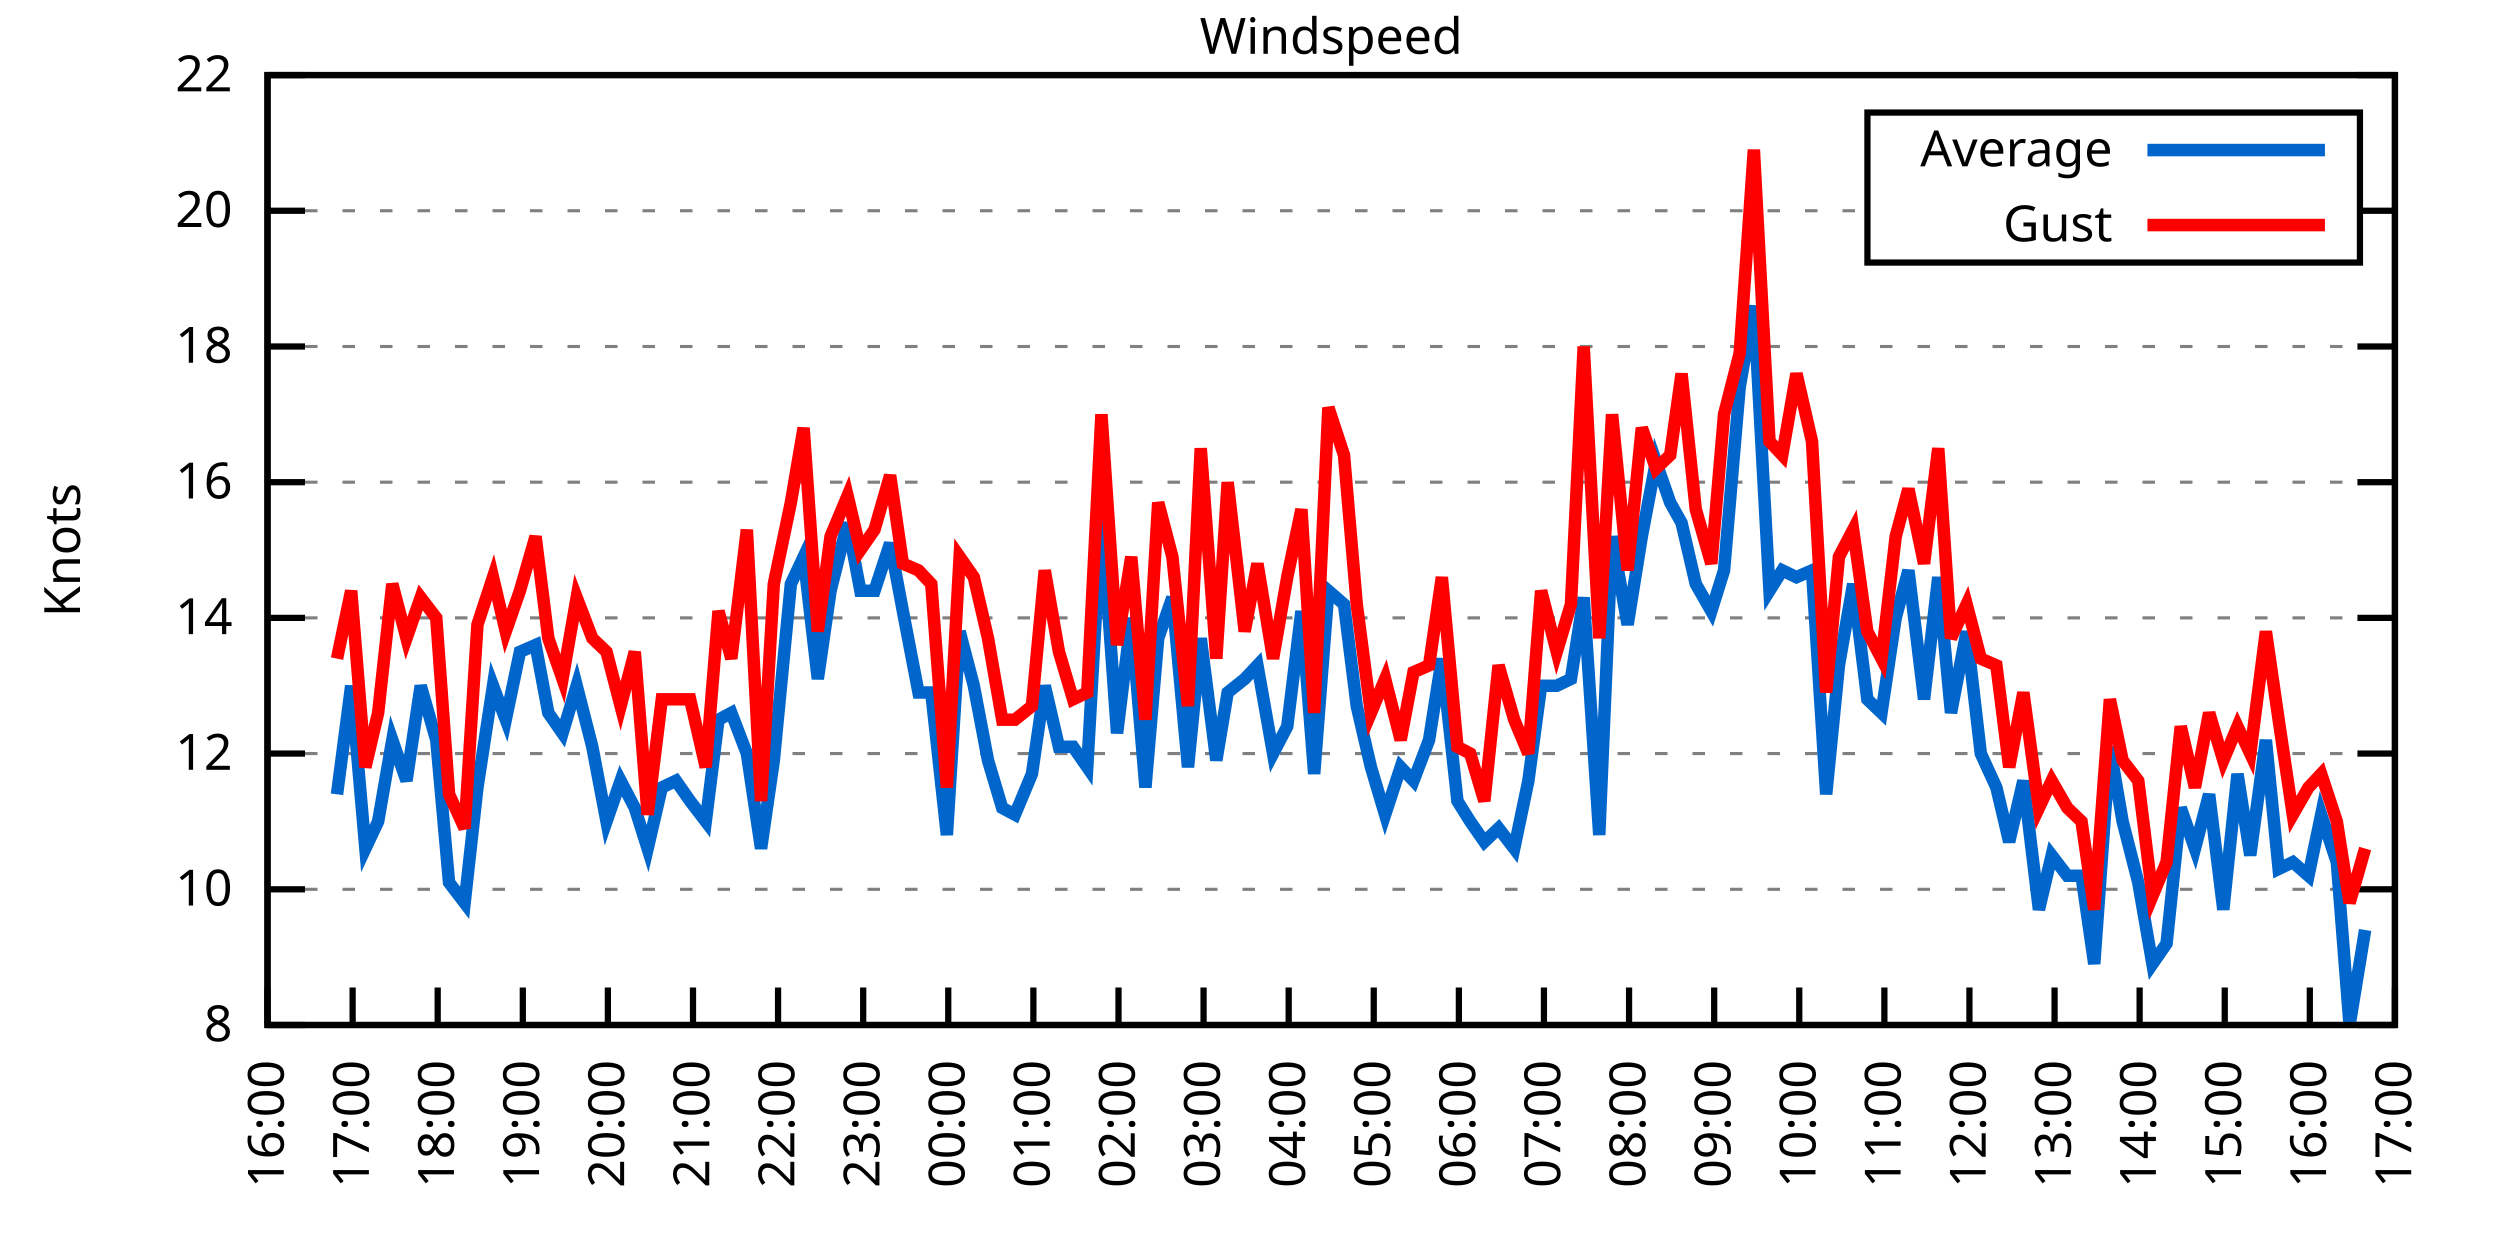
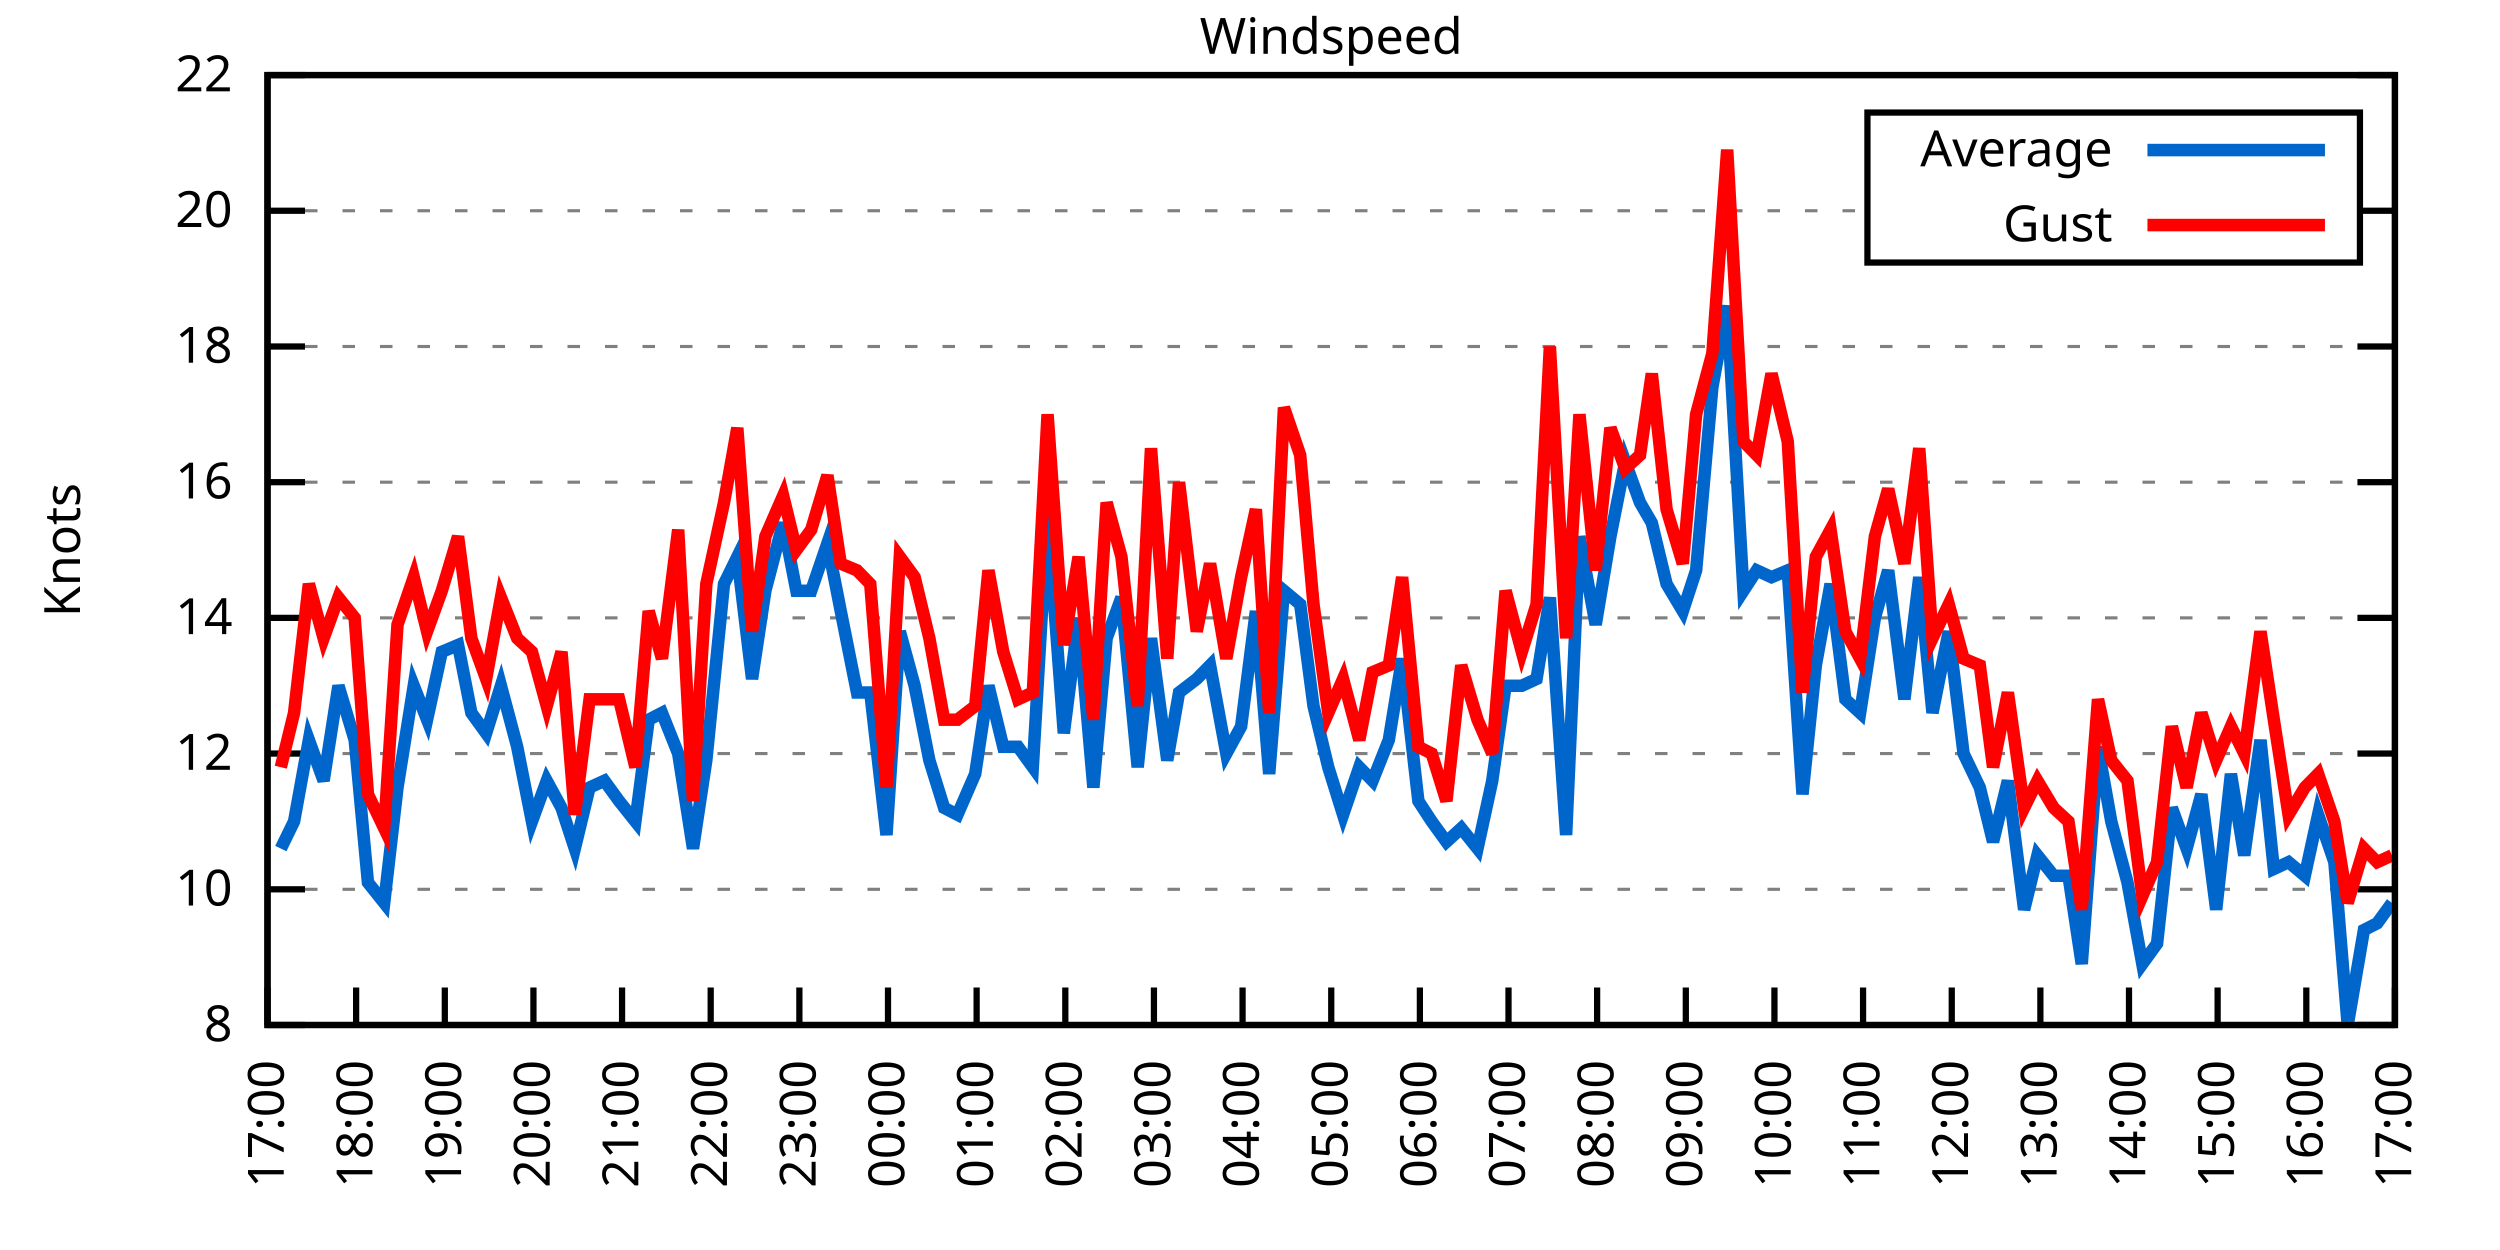
<svg xmlns="http://www.w3.org/2000/svg" xmlns:xlink="http://www.w3.org/1999/xlink" width="400" height="200" viewBox="0 0 400 200">
  <g id="gnuplot_canvas">
    <rect x="0" y="0" width="400" height="200" fill="none" />
    <defs>
      <circle id="gpDot" r="0.5" stroke-width="0.5" stroke="currentColor" />
      <path id="gpPt0" stroke-width="0.333" stroke="currentColor" d="M-1,0 h2 M0,-1 v2" />
      <path id="gpPt1" stroke-width="0.333" stroke="currentColor" d="M-1,-1 L1,1 M1,-1 L-1,1" />
      <path id="gpPt2" stroke-width="0.333" stroke="currentColor" d="M-1,0 L1,0 M0,-1 L0,1 M-1,-1 L1,1 M-1,1 L1,-1" />
      <rect id="gpPt3" stroke-width="0.333" stroke="currentColor" x="-1" y="-1" width="2" height="2" />
      <rect id="gpPt4" stroke-width="0.333" stroke="currentColor" fill="currentColor" x="-1" y="-1" width="2" height="2" />
      <circle id="gpPt5" stroke-width="0.333" stroke="currentColor" cx="0" cy="0" r="1" />
      <use xlink:href="#gpPt5" id="gpPt6" fill="currentColor" stroke="none" />
      <path id="gpPt7" stroke-width="0.333" stroke="currentColor" d="M0,-1.33 L-1.33,0.67 L1.33,0.67 z" />
      <use xlink:href="#gpPt7" id="gpPt8" fill="currentColor" stroke="none" />
      <use xlink:href="#gpPt7" id="gpPt9" stroke="currentColor" transform="rotate(180)" />
      <use xlink:href="#gpPt9" id="gpPt10" fill="currentColor" stroke="none" />
      <use xlink:href="#gpPt3" id="gpPt11" stroke="currentColor" transform="rotate(45)" />
      <use xlink:href="#gpPt11" id="gpPt12" fill="currentColor" stroke="none" />
      <path id="gpPt13" stroke-width="0.333" stroke="currentColor" d="M0,1.330 L1.265,0.411 L0.782,-1.067 L-0.782,-1.076 L-1.265,0.411 z" />
      <use xlink:href="#gpPt13" id="gpPt14" fill="currentColor" stroke="none" />
      <filter id="textbox" filterUnits="objectBoundingBox" x="0" y="0" height="1" width="1">
        <feFlood flood-color="white" flood-opacity="1" result="bgnd" />
        <feComposite in="SourceGraphic" in2="bgnd" operator="atop" />
      </filter>
      <filter id="greybox" filterUnits="objectBoundingBox" x="0" y="0" height="1" width="1">
        <feFlood flood-color="lightgrey" flood-opacity="1" result="grey" />
        <feComposite in="SourceGraphic" in2="grey" operator="atop" />
      </filter>
    </defs>
    <g fill="none" color="white" stroke="currentColor" stroke-width="1.00" stroke-linecap="butt" stroke-linejoin="miter">
</g>
    <g fill="none" color="black" stroke="currentColor" stroke-width="1.00" stroke-linecap="butt" stroke-linejoin="miter">
      <g stroke="none" shape-rendering="crispEdges">
        <polygon fill="rgb(255, 255, 255)" points="42.80,164.00 383.18,164.00 383.18,12.02 42.80,12.02 " />
      </g>
    </g>
    <g fill="none" color="black" stroke="currentColor" stroke-width="1.00" stroke-linecap="butt" stroke-linejoin="miter">
</g>
    <g fill="none" color="black" stroke="black" stroke-width="0.50" stroke-linecap="butt" stroke-linejoin="miter">
</g>
    <g fill="none" color="gray" stroke="currentColor" stroke-width="0.50" stroke-linecap="butt" stroke-linejoin="miter">
      <path stroke="gray" stroke-dasharray="2,4" class="gridline" d="M42.80,164.00 L383.19,164.00  " />
    </g>
    <g fill="none" color="gray" stroke="gray" stroke-width="1.00" stroke-linecap="butt" stroke-linejoin="miter">
</g>
    <g fill="none" color="black" stroke="currentColor" stroke-width="1.00" stroke-linecap="butt" stroke-linejoin="miter">
      <path stroke="black" d="M42.80,164.00 L48.80,164.00 M383.19,164.00 L377.19,164.00  " />
      <g transform="translate(37.20,166.60)" stroke="none" fill="black" font-family="Sans" font-size="8.00" text-anchor="end">
        <text>
          <tspan font-family="Sans"> 8</tspan>
        </text>
      </g>
    </g>
    <g fill="none" color="black" stroke="currentColor" stroke-width="1.00" stroke-linecap="butt" stroke-linejoin="miter">
</g>
    <g fill="none" color="black" stroke="black" stroke-width="0.50" stroke-linecap="butt" stroke-linejoin="miter">
</g>
    <g fill="none" color="gray" stroke="currentColor" stroke-width="0.50" stroke-linecap="butt" stroke-linejoin="miter">
      <path stroke="gray" stroke-dasharray="2,4" class="gridline" d="M42.80,142.29 L383.19,142.29  " />
    </g>
    <g fill="none" color="gray" stroke="gray" stroke-width="1.00" stroke-linecap="butt" stroke-linejoin="miter">
</g>
    <g fill="none" color="black" stroke="currentColor" stroke-width="1.00" stroke-linecap="butt" stroke-linejoin="miter">
      <path stroke="black" d="M42.80,142.29 L48.80,142.29 M383.19,142.29 L377.19,142.29  " />
      <g transform="translate(37.20,144.89)" stroke="none" fill="black" font-family="Sans" font-size="8.00" text-anchor="end">
        <text>
          <tspan font-family="Sans"> 10</tspan>
        </text>
      </g>
    </g>
    <g fill="none" color="black" stroke="currentColor" stroke-width="1.00" stroke-linecap="butt" stroke-linejoin="miter">
</g>
    <g fill="none" color="black" stroke="black" stroke-width="0.50" stroke-linecap="butt" stroke-linejoin="miter">
</g>
    <g fill="none" color="gray" stroke="currentColor" stroke-width="0.50" stroke-linecap="butt" stroke-linejoin="miter">
      <path stroke="gray" stroke-dasharray="2,4" class="gridline" d="M42.80,120.57 L383.19,120.57  " />
    </g>
    <g fill="none" color="gray" stroke="gray" stroke-width="1.00" stroke-linecap="butt" stroke-linejoin="miter">
</g>
    <g fill="none" color="black" stroke="currentColor" stroke-width="1.00" stroke-linecap="butt" stroke-linejoin="miter">
      <path stroke="black" d="M42.80,120.57 L48.80,120.57 M383.19,120.57 L377.19,120.57  " />
      <g transform="translate(37.20,123.17)" stroke="none" fill="black" font-family="Sans" font-size="8.00" text-anchor="end">
        <text>
          <tspan font-family="Sans"> 12</tspan>
        </text>
      </g>
    </g>
    <g fill="none" color="black" stroke="currentColor" stroke-width="1.00" stroke-linecap="butt" stroke-linejoin="miter">
</g>
    <g fill="none" color="black" stroke="black" stroke-width="0.50" stroke-linecap="butt" stroke-linejoin="miter">
</g>
    <g fill="none" color="gray" stroke="currentColor" stroke-width="0.50" stroke-linecap="butt" stroke-linejoin="miter">
      <path stroke="gray" stroke-dasharray="2,4" class="gridline" d="M42.80,98.86 L383.19,98.86  " />
    </g>
    <g fill="none" color="gray" stroke="gray" stroke-width="1.00" stroke-linecap="butt" stroke-linejoin="miter">
</g>
    <g fill="none" color="black" stroke="currentColor" stroke-width="1.00" stroke-linecap="butt" stroke-linejoin="miter">
      <path stroke="black" d="M42.80,98.86 L48.80,98.86 M383.19,98.86 L377.19,98.86  " />
      <g transform="translate(37.20,101.46)" stroke="none" fill="black" font-family="Sans" font-size="8.00" text-anchor="end">
        <text>
          <tspan font-family="Sans"> 14</tspan>
        </text>
      </g>
    </g>
    <g fill="none" color="black" stroke="currentColor" stroke-width="1.00" stroke-linecap="butt" stroke-linejoin="miter">
</g>
    <g fill="none" color="black" stroke="black" stroke-width="0.50" stroke-linecap="butt" stroke-linejoin="miter">
</g>
    <g fill="none" color="gray" stroke="currentColor" stroke-width="0.50" stroke-linecap="butt" stroke-linejoin="miter">
      <path stroke="gray" stroke-dasharray="2,4" class="gridline" d="M42.80,77.15 L383.19,77.15  " />
    </g>
    <g fill="none" color="gray" stroke="gray" stroke-width="1.00" stroke-linecap="butt" stroke-linejoin="miter">
</g>
    <g fill="none" color="black" stroke="currentColor" stroke-width="1.00" stroke-linecap="butt" stroke-linejoin="miter">
      <path stroke="black" d="M42.80,77.15 L48.80,77.15 M383.19,77.15 L377.19,77.15  " />
      <g transform="translate(37.20,79.75)" stroke="none" fill="black" font-family="Sans" font-size="8.00" text-anchor="end">
        <text>
          <tspan font-family="Sans"> 16</tspan>
        </text>
      </g>
    </g>
    <g fill="none" color="black" stroke="currentColor" stroke-width="1.00" stroke-linecap="butt" stroke-linejoin="miter">
</g>
    <g fill="none" color="black" stroke="black" stroke-width="0.50" stroke-linecap="butt" stroke-linejoin="miter">
</g>
    <g fill="none" color="gray" stroke="currentColor" stroke-width="0.50" stroke-linecap="butt" stroke-linejoin="miter">
      <path stroke="gray" stroke-dasharray="2,4" class="gridline" d="M42.80,55.44 L383.19,55.44  " />
    </g>
    <g fill="none" color="gray" stroke="gray" stroke-width="1.00" stroke-linecap="butt" stroke-linejoin="miter">
</g>
    <g fill="none" color="black" stroke="currentColor" stroke-width="1.00" stroke-linecap="butt" stroke-linejoin="miter">
      <path stroke="black" d="M42.80,55.44 L48.80,55.44 M383.19,55.44 L377.19,55.44  " />
      <g transform="translate(37.20,58.04)" stroke="none" fill="black" font-family="Sans" font-size="8.00" text-anchor="end">
        <text>
          <tspan font-family="Sans"> 18</tspan>
        </text>
      </g>
    </g>
    <g fill="none" color="black" stroke="currentColor" stroke-width="1.00" stroke-linecap="butt" stroke-linejoin="miter">
</g>
    <g fill="none" color="black" stroke="black" stroke-width="0.50" stroke-linecap="butt" stroke-linejoin="miter">
</g>
    <g fill="none" color="gray" stroke="currentColor" stroke-width="0.50" stroke-linecap="butt" stroke-linejoin="miter">
      <path stroke="gray" stroke-dasharray="2,4" class="gridline" d="M42.80,33.72 L298.79,33.72 M377.59,33.72 L383.19,33.72  " />
    </g>
    <g fill="none" color="gray" stroke="gray" stroke-width="1.00" stroke-linecap="butt" stroke-linejoin="miter">
</g>
    <g fill="none" color="black" stroke="currentColor" stroke-width="1.00" stroke-linecap="butt" stroke-linejoin="miter">
      <path stroke="black" d="M42.80,33.72 L48.80,33.72 M383.19,33.72 L377.19,33.72  " />
      <g transform="translate(37.20,36.32)" stroke="none" fill="black" font-family="Sans" font-size="8.00" text-anchor="end">
        <text>
          <tspan font-family="Sans"> 20</tspan>
        </text>
      </g>
    </g>
    <g fill="none" color="black" stroke="currentColor" stroke-width="1.00" stroke-linecap="butt" stroke-linejoin="miter">
</g>
    <g fill="none" color="black" stroke="black" stroke-width="0.50" stroke-linecap="butt" stroke-linejoin="miter">
</g>
    <g fill="none" color="gray" stroke="currentColor" stroke-width="0.50" stroke-linecap="butt" stroke-linejoin="miter">
      <path stroke="gray" stroke-dasharray="2,4" class="gridline" d="M42.80,12.01 L383.19,12.01  " />
    </g>
    <g fill="none" color="gray" stroke="gray" stroke-width="1.00" stroke-linecap="butt" stroke-linejoin="miter">
</g>
    <g fill="none" color="black" stroke="currentColor" stroke-width="1.00" stroke-linecap="butt" stroke-linejoin="miter">
      <path stroke="black" d="M42.80,12.01 L48.80,12.01 M383.19,12.01 L377.19,12.01  " />
      <g transform="translate(37.20,14.61)" stroke="none" fill="black" font-family="Sans" font-size="8.00" text-anchor="end">
        <text>
          <tspan font-family="Sans"> 22</tspan>
        </text>
      </g>
    </g>
    <g fill="none" color="black" stroke="currentColor" stroke-width="1.00" stroke-linecap="butt" stroke-linejoin="miter">
      <path stroke="black" d="M42.80,164.00 L42.80,158.00  " />
      <g transform="translate(45.40,169.60) rotate(270.00)" stroke="none" fill="black" font-family="Sans" font-size="8.00" text-anchor="end">
        <text>
-           <tspan font-family="Sans">16:00</tspan>
-         </text>
-       </g>
-     </g>
-     <g fill="none" color="black" stroke="currentColor" stroke-width="1.00" stroke-linecap="butt" stroke-linejoin="miter">
-       <path stroke="black" d="M56.42,164.00 L56.42,158.00  " />
-       <g transform="translate(59.02,169.60) rotate(270.00)" stroke="none" fill="black" font-family="Sans" font-size="8.00" text-anchor="end">
-         <text>
          <tspan font-family="Sans">17:00</tspan>
        </text>
      </g>
    </g>
    <g fill="none" color="black" stroke="currentColor" stroke-width="1.00" stroke-linecap="butt" stroke-linejoin="miter">
-       <path stroke="black" d="M70.03,164.00 L70.03,158.00  " />
-       <g transform="translate(72.63,169.60) rotate(270.00)" stroke="none" fill="black" font-family="Sans" font-size="8.00" text-anchor="end">
+       <path stroke="black" d="M56.98,164.00 L56.98,158.00  " />
+       <g transform="translate(59.58,169.60) rotate(270.00)" stroke="none" fill="black" font-family="Sans" font-size="8.00" text-anchor="end">
        <text>
          <tspan font-family="Sans">18:00</tspan>
        </text>
      </g>
    </g>
    <g fill="none" color="black" stroke="currentColor" stroke-width="1.00" stroke-linecap="butt" stroke-linejoin="miter">
-       <path stroke="black" d="M83.65,164.00 L83.65,158.00  " />
-       <g transform="translate(86.25,169.60) rotate(270.00)" stroke="none" fill="black" font-family="Sans" font-size="8.00" text-anchor="end">
+       <path stroke="black" d="M71.17,164.00 L71.17,158.00  " />
+       <g transform="translate(73.77,169.60) rotate(270.00)" stroke="none" fill="black" font-family="Sans" font-size="8.00" text-anchor="end">
        <text>
          <tspan font-family="Sans">19:00</tspan>
        </text>
      </g>
    </g>
    <g fill="none" color="black" stroke="currentColor" stroke-width="1.00" stroke-linecap="butt" stroke-linejoin="miter">
-       <path stroke="black" d="M97.26,164.00 L97.26,158.00  " />
-       <g transform="translate(99.86,169.60) rotate(270.00)" stroke="none" fill="black" font-family="Sans" font-size="8.00" text-anchor="end">
+       <path stroke="black" d="M85.35,164.00 L85.35,158.00  " />
+       <g transform="translate(87.95,169.60) rotate(270.00)" stroke="none" fill="black" font-family="Sans" font-size="8.00" text-anchor="end">
        <text>
          <tspan font-family="Sans">20:00</tspan>
        </text>
      </g>
    </g>
    <g fill="none" color="black" stroke="currentColor" stroke-width="1.00" stroke-linecap="butt" stroke-linejoin="miter">
-       <path stroke="black" d="M110.88,164.00 L110.88,158.00  " />
-       <g transform="translate(113.48,169.60) rotate(270.00)" stroke="none" fill="black" font-family="Sans" font-size="8.00" text-anchor="end">
+       <path stroke="black" d="M99.53,164.00 L99.53,158.00  " />
+       <g transform="translate(102.13,169.60) rotate(270.00)" stroke="none" fill="black" font-family="Sans" font-size="8.00" text-anchor="end">
        <text>
          <tspan font-family="Sans">21:00</tspan>
        </text>
      </g>
    </g>
    <g fill="none" color="black" stroke="currentColor" stroke-width="1.00" stroke-linecap="butt" stroke-linejoin="miter">
-       <path stroke="black" d="M124.49,164.00 L124.49,158.00  " />
-       <g transform="translate(127.09,169.60) rotate(270.00)" stroke="none" fill="black" font-family="Sans" font-size="8.00" text-anchor="end">
+       <path stroke="black" d="M113.71,164.00 L113.71,158.00  " />
+       <g transform="translate(116.31,169.60) rotate(270.00)" stroke="none" fill="black" font-family="Sans" font-size="8.00" text-anchor="end">
        <text>
          <tspan font-family="Sans">22:00</tspan>
        </text>
      </g>
    </g>
    <g fill="none" color="black" stroke="currentColor" stroke-width="1.00" stroke-linecap="butt" stroke-linejoin="miter">
-       <path stroke="black" d="M138.11,164.00 L138.11,158.00  " />
-       <g transform="translate(140.71,169.60) rotate(270.00)" stroke="none" fill="black" font-family="Sans" font-size="8.00" text-anchor="end">
+       <path stroke="black" d="M127.90,164.00 L127.90,158.00  " />
+       <g transform="translate(130.50,169.60) rotate(270.00)" stroke="none" fill="black" font-family="Sans" font-size="8.00" text-anchor="end">
        <text>
          <tspan font-family="Sans">23:00</tspan>
        </text>
      </g>
    </g>
    <g fill="none" color="black" stroke="currentColor" stroke-width="1.00" stroke-linecap="butt" stroke-linejoin="miter">
-       <path stroke="black" d="M151.72,164.00 L151.72,158.00  " />
-       <g transform="translate(154.32,169.60) rotate(270.00)" stroke="none" fill="black" font-family="Sans" font-size="8.00" text-anchor="end">
+       <path stroke="black" d="M142.08,164.00 L142.08,158.00  " />
+       <g transform="translate(144.68,169.60) rotate(270.00)" stroke="none" fill="black" font-family="Sans" font-size="8.00" text-anchor="end">
        <text>
          <tspan font-family="Sans">00:00</tspan>
        </text>
      </g>
    </g>
    <g fill="none" color="black" stroke="currentColor" stroke-width="1.00" stroke-linecap="butt" stroke-linejoin="miter">
-       <path stroke="black" d="M165.34,164.00 L165.34,158.00  " />
-       <g transform="translate(167.94,169.60) rotate(270.00)" stroke="none" fill="black" font-family="Sans" font-size="8.00" text-anchor="end">
+       <path stroke="black" d="M156.26,164.00 L156.26,158.00  " />
+       <g transform="translate(158.86,169.60) rotate(270.00)" stroke="none" fill="black" font-family="Sans" font-size="8.00" text-anchor="end">
        <text>
          <tspan font-family="Sans">01:00</tspan>
        </text>
      </g>
    </g>
    <g fill="none" color="black" stroke="currentColor" stroke-width="1.00" stroke-linecap="butt" stroke-linejoin="miter">
-       <path stroke="black" d="M178.96,164.00 L178.96,158.00  " />
-       <g transform="translate(181.56,169.60) rotate(270.00)" stroke="none" fill="black" font-family="Sans" font-size="8.00" text-anchor="end">
+       <path stroke="black" d="M170.45,164.00 L170.45,158.00  " />
+       <g transform="translate(173.05,169.60) rotate(270.00)" stroke="none" fill="black" font-family="Sans" font-size="8.00" text-anchor="end">
        <text>
          <tspan font-family="Sans">02:00</tspan>
        </text>
      </g>
    </g>
    <g fill="none" color="black" stroke="currentColor" stroke-width="1.00" stroke-linecap="butt" stroke-linejoin="miter">
-       <path stroke="black" d="M192.57,164.00 L192.57,158.00  " />
-       <g transform="translate(195.17,169.60) rotate(270.00)" stroke="none" fill="black" font-family="Sans" font-size="8.00" text-anchor="end">
+       <path stroke="black" d="M184.63,164.00 L184.63,158.00  " />
+       <g transform="translate(187.23,169.60) rotate(270.00)" stroke="none" fill="black" font-family="Sans" font-size="8.00" text-anchor="end">
        <text>
          <tspan font-family="Sans">03:00</tspan>
        </text>
      </g>
    </g>
    <g fill="none" color="black" stroke="currentColor" stroke-width="1.00" stroke-linecap="butt" stroke-linejoin="miter">
-       <path stroke="black" d="M206.19,164.00 L206.19,158.00  " />
-       <g transform="translate(208.79,169.60) rotate(270.00)" stroke="none" fill="black" font-family="Sans" font-size="8.00" text-anchor="end">
+       <path stroke="black" d="M198.81,164.00 L198.81,158.00  " />
+       <g transform="translate(201.41,169.60) rotate(270.00)" stroke="none" fill="black" font-family="Sans" font-size="8.00" text-anchor="end">
        <text>
          <tspan font-family="Sans">04:00</tspan>
        </text>
      </g>
    </g>
    <g fill="none" color="black" stroke="currentColor" stroke-width="1.00" stroke-linecap="butt" stroke-linejoin="miter">
-       <path stroke="black" d="M219.80,164.00 L219.80,158.00  " />
-       <g transform="translate(222.40,169.60) rotate(270.00)" stroke="none" fill="black" font-family="Sans" font-size="8.00" text-anchor="end">
+       <path stroke="black" d="M213.00,164.00 L213.00,158.00  " />
+       <g transform="translate(215.60,169.60) rotate(270.00)" stroke="none" fill="black" font-family="Sans" font-size="8.00" text-anchor="end">
        <text>
          <tspan font-family="Sans">05:00</tspan>
        </text>
      </g>
    </g>
    <g fill="none" color="black" stroke="currentColor" stroke-width="1.00" stroke-linecap="butt" stroke-linejoin="miter">
-       <path stroke="black" d="M233.42,164.00 L233.42,158.00  " />
-       <g transform="translate(236.02,169.60) rotate(270.00)" stroke="none" fill="black" font-family="Sans" font-size="8.00" text-anchor="end">
+       <path stroke="black" d="M227.18,164.00 L227.18,158.00  " />
+       <g transform="translate(229.78,169.60) rotate(270.00)" stroke="none" fill="black" font-family="Sans" font-size="8.00" text-anchor="end">
        <text>
          <tspan font-family="Sans">06:00</tspan>
        </text>
      </g>
    </g>
    <g fill="none" color="black" stroke="currentColor" stroke-width="1.00" stroke-linecap="butt" stroke-linejoin="miter">
-       <path stroke="black" d="M247.03,164.00 L247.03,158.00  " />
-       <g transform="translate(249.63,169.60) rotate(270.00)" stroke="none" fill="black" font-family="Sans" font-size="8.00" text-anchor="end">
+       <path stroke="black" d="M241.36,164.00 L241.36,158.00  " />
+       <g transform="translate(243.96,169.60) rotate(270.00)" stroke="none" fill="black" font-family="Sans" font-size="8.00" text-anchor="end">
        <text>
          <tspan font-family="Sans">07:00</tspan>
        </text>
      </g>
    </g>
    <g fill="none" color="black" stroke="currentColor" stroke-width="1.00" stroke-linecap="butt" stroke-linejoin="miter">
-       <path stroke="black" d="M260.65,164.00 L260.65,158.00  " />
-       <g transform="translate(263.25,169.60) rotate(270.00)" stroke="none" fill="black" font-family="Sans" font-size="8.00" text-anchor="end">
+       <path stroke="black" d="M255.54,164.00 L255.54,158.00  " />
+       <g transform="translate(258.14,169.60) rotate(270.00)" stroke="none" fill="black" font-family="Sans" font-size="8.00" text-anchor="end">
        <text>
          <tspan font-family="Sans">08:00</tspan>
        </text>
      </g>
    </g>
    <g fill="none" color="black" stroke="currentColor" stroke-width="1.00" stroke-linecap="butt" stroke-linejoin="miter">
-       <path stroke="black" d="M274.27,164.00 L274.27,158.00  " />
-       <g transform="translate(276.87,169.60) rotate(270.00)" stroke="none" fill="black" font-family="Sans" font-size="8.00" text-anchor="end">
+       <path stroke="black" d="M269.73,164.00 L269.73,158.00  " />
+       <g transform="translate(272.33,169.60) rotate(270.00)" stroke="none" fill="black" font-family="Sans" font-size="8.00" text-anchor="end">
        <text>
          <tspan font-family="Sans">09:00</tspan>
        </text>
      </g>
    </g>
    <g fill="none" color="black" stroke="currentColor" stroke-width="1.00" stroke-linecap="butt" stroke-linejoin="miter">
-       <path stroke="black" d="M287.88,164.00 L287.88,158.00  " />
-       <g transform="translate(290.48,169.60) rotate(270.00)" stroke="none" fill="black" font-family="Sans" font-size="8.00" text-anchor="end">
+       <path stroke="black" d="M283.91,164.00 L283.91,158.00  " />
+       <g transform="translate(286.51,169.60) rotate(270.00)" stroke="none" fill="black" font-family="Sans" font-size="8.00" text-anchor="end">
        <text>
          <tspan font-family="Sans">10:00</tspan>
        </text>
      </g>
    </g>
    <g fill="none" color="black" stroke="currentColor" stroke-width="1.00" stroke-linecap="butt" stroke-linejoin="miter">
-       <path stroke="black" d="M301.50,164.00 L301.50,158.00  " />
-       <g transform="translate(304.10,169.60) rotate(270.00)" stroke="none" fill="black" font-family="Sans" font-size="8.00" text-anchor="end">
+       <path stroke="black" d="M298.09,164.00 L298.09,158.00  " />
+       <g transform="translate(300.69,169.60) rotate(270.00)" stroke="none" fill="black" font-family="Sans" font-size="8.00" text-anchor="end">
        <text>
          <tspan font-family="Sans">11:00</tspan>
        </text>
      </g>
    </g>
    <g fill="none" color="black" stroke="currentColor" stroke-width="1.00" stroke-linecap="butt" stroke-linejoin="miter">
-       <path stroke="black" d="M315.11,164.00 L315.11,158.00  " />
-       <g transform="translate(317.71,169.60) rotate(270.00)" stroke="none" fill="black" font-family="Sans" font-size="8.00" text-anchor="end">
+       <path stroke="black" d="M312.28,164.00 L312.28,158.00  " />
+       <g transform="translate(314.88,169.60) rotate(270.00)" stroke="none" fill="black" font-family="Sans" font-size="8.00" text-anchor="end">
        <text>
          <tspan font-family="Sans">12:00</tspan>
        </text>
      </g>
    </g>
    <g fill="none" color="black" stroke="currentColor" stroke-width="1.00" stroke-linecap="butt" stroke-linejoin="miter">
-       <path stroke="black" d="M328.73,164.00 L328.73,158.00  " />
-       <g transform="translate(331.33,169.60) rotate(270.00)" stroke="none" fill="black" font-family="Sans" font-size="8.00" text-anchor="end">
+       <path stroke="black" d="M326.46,164.00 L326.46,158.00  " />
+       <g transform="translate(329.06,169.60) rotate(270.00)" stroke="none" fill="black" font-family="Sans" font-size="8.00" text-anchor="end">
        <text>
          <tspan font-family="Sans">13:00</tspan>
        </text>
      </g>
    </g>
    <g fill="none" color="black" stroke="currentColor" stroke-width="1.00" stroke-linecap="butt" stroke-linejoin="miter">
-       <path stroke="black" d="M342.34,164.00 L342.34,158.00  " />
-       <g transform="translate(344.94,169.60) rotate(270.00)" stroke="none" fill="black" font-family="Sans" font-size="8.00" text-anchor="end">
+       <path stroke="black" d="M340.64,164.00 L340.64,158.00  " />
+       <g transform="translate(343.24,169.60) rotate(270.00)" stroke="none" fill="black" font-family="Sans" font-size="8.00" text-anchor="end">
        <text>
          <tspan font-family="Sans">14:00</tspan>
        </text>
      </g>
    </g>
    <g fill="none" color="black" stroke="currentColor" stroke-width="1.00" stroke-linecap="butt" stroke-linejoin="miter">
-       <path stroke="black" d="M355.96,164.00 L355.96,158.00  " />
-       <g transform="translate(358.56,169.60) rotate(270.00)" stroke="none" fill="black" font-family="Sans" font-size="8.00" text-anchor="end">
+       <path stroke="black" d="M354.82,164.00 L354.82,158.00  " />
+       <g transform="translate(357.42,169.60) rotate(270.00)" stroke="none" fill="black" font-family="Sans" font-size="8.00" text-anchor="end">
        <text>
          <tspan font-family="Sans">15:00</tspan>
        </text>
      </g>
    </g>
    <g fill="none" color="black" stroke="currentColor" stroke-width="1.00" stroke-linecap="butt" stroke-linejoin="miter">
-       <path stroke="black" d="M369.57,164.00 L369.57,158.00  " />
-       <g transform="translate(372.17,169.60) rotate(270.00)" stroke="none" fill="black" font-family="Sans" font-size="8.00" text-anchor="end">
+       <path stroke="black" d="M369.01,164.00 L369.01,158.00  " />
+       <g transform="translate(371.61,169.60) rotate(270.00)" stroke="none" fill="black" font-family="Sans" font-size="8.00" text-anchor="end">
        <text>
          <tspan font-family="Sans">16:00</tspan>
        </text>
      </g>
    </g>
    <g fill="none" color="black" stroke="currentColor" stroke-width="1.00" stroke-linecap="butt" stroke-linejoin="miter">
      <path stroke="black" d="M383.19,164.00 L383.19,158.00  " />
      <g transform="translate(385.79,169.60) rotate(270.00)" stroke="none" fill="black" font-family="Sans" font-size="8.00" text-anchor="end">
        <text>
          <tspan font-family="Sans">17:00</tspan>
        </text>
      </g>
    </g>
    <g fill="none" color="black" stroke="currentColor" stroke-width="1.00" stroke-linecap="butt" stroke-linejoin="miter">
</g>
    <g fill="none" color="black" stroke="currentColor" stroke-width="1.00" stroke-linecap="butt" stroke-linejoin="miter">
      <path stroke="black" d="M42.80,12.01 L42.80,164.00 L383.19,164.00 L383.19,12.01 L42.80,12.01 Z  " />
    </g>
    <g fill="none" color="black" stroke="currentColor" stroke-width="1.00" stroke-linecap="butt" stroke-linejoin="miter">
</g>
    <g fill="none" color="black" stroke="currentColor" stroke-width="1.00" stroke-linecap="butt" stroke-linejoin="miter">
      <path stroke="black" d="M298.79,42.01 L298.79,18.01 L377.59,18.01 L377.59,42.01 L298.79,42.01 Z  " />
    </g>
    <g id="Windspeed_plot_1">
      <g fill="none" color="white" stroke="black" stroke-width="2.00" stroke-linecap="butt" stroke-linejoin="miter">
</g>
      <g fill="none" color="black" stroke="currentColor" stroke-width="2.00" stroke-linecap="butt" stroke-linejoin="miter">
        <g transform="translate(337.99,26.61)" stroke="none" fill="black" font-family="Sans" font-size="8.00" text-anchor="end">
          <text>
            <tspan font-family="Sans">Average</tspan>
          </text>
        </g>
      </g>
      <g fill="none" color="black" stroke="currentColor" stroke-width="2.00" stroke-linecap="butt" stroke-linejoin="miter">
-         <path stroke="rgb(  0, 102, 204)" d="M343.59,24.01 L371.99,24.01 M53.92,127.09 L56.19,109.72 L58.46,135.77 L60.50,131.43 L62.77,118.40 L65.04,124.92   L67.31,109.72 L69.80,118.40 L71.85,141.20 L74.34,144.46 L76.39,126.00 L78.88,109.72 L80.92,115.15 L83.19,104.29   L85.69,103.20 L87.73,114.06 L90.00,117.32 L92.27,109.72 L94.77,119.49 L97.04,131.43 L99.30,124.92 L101.57,129.26   L103.62,135.77 L105.89,126.00 L108.15,124.92 L110.42,128.17 L112.92,131.43 L114.96,115.15 L117.01,114.06 L119.50,120.57   L121.77,135.77 L123.81,121.66 L126.54,93.43 L128.58,89.09 L130.85,108.63 L132.89,94.52 L135.61,83.66 L137.66,94.52   L139.92,94.52 L142.42,86.92 L144.46,97.78 L146.96,110.80 L149.00,110.80 L151.50,133.60 L153.54,101.03 L155.81,109.72   L158.08,121.66 L160.35,129.26 L162.39,130.35 L165.11,123.83 L167.16,109.72 L169.43,119.49 L171.69,119.49 L173.96,122.75   L176.23,82.58 L178.73,117.32 L181.00,98.86 L183.27,126.00 L185.31,102.12 L187.58,95.60 L190.08,122.75 L192.12,102.12   L194.61,121.66 L196.43,110.80 L199.15,108.63 L201.19,106.46 L203.69,120.57 L205.96,116.23 L208.23,97.78 L210.27,123.83   L212.54,94.52 L215.04,96.69 L217.08,112.97 L219.35,122.75 L221.62,130.35 L224.11,122.75 L226.16,124.92 L228.65,118.40   L230.70,105.38 L233.19,128.17 L235.23,131.43 L237.50,134.69 L239.77,132.52 L242.27,135.77 L244.54,124.92 L246.58,109.72   L249.08,109.72 L251.35,108.63 L253.39,95.60 L255.88,133.60 L257.93,85.83 L260.42,99.95 L262.69,85.83 L264.96,73.89   L267.23,80.41 L269.05,83.66 L271.32,93.43 L273.81,97.78 L275.85,91.26 L278.35,61.95 L280.62,48.92 L283.12,94.52   L285.16,91.26 L287.43,92.35 L289.92,91.26 L292.19,127.09 L294.23,106.46 L296.50,93.43 L298.77,111.89 L301.04,114.06   L303.31,98.86 L305.35,91.26 L307.85,111.89 L310.12,92.35 L312.16,114.06 L314.66,101.03 L316.93,120.57 L319.42,126.00   L321.47,134.69 L323.74,124.92 L326.23,145.54 L328.27,136.86 L330.77,140.12 L333.04,140.12 L335.08,154.23 L337.58,119.49   L339.62,131.43 L342.12,141.20 L344.39,154.23 L346.65,150.97 L348.92,129.26 L351.19,135.77 L353.46,127.09 L355.73,145.54   L358.00,123.83 L360.04,136.86 L362.54,118.40 L364.58,139.03 L366.85,137.94 L369.35,140.12 L371.39,130.35 L373.89,137.94   L375.93,164.00 L378.42,148.80  " />
+         <path stroke="rgb(  0, 102, 204)" d="M343.59,24.01 L371.99,24.01 M44.93,135.77 L47.05,131.43 L49.42,118.40 L51.78,124.92 L54.15,109.72 L56.75,118.40   L58.87,141.20 L61.47,144.46 L63.60,126.00 L66.20,109.72 L68.33,115.15 L70.69,104.29 L73.29,103.20 L75.42,114.06   L77.78,117.32 L80.15,109.72 L82.75,119.49 L85.11,131.43 L87.48,124.92 L89.84,129.26 L91.97,135.77 L94.33,126.00   L96.70,124.92 L99.06,128.17 L101.66,131.43 L103.79,115.15 L105.91,114.06 L108.51,120.57 L110.88,135.77 L113.01,121.66   L115.84,93.43 L117.97,89.09 L120.33,108.63 L122.46,94.52 L125.30,83.66 L127.42,94.52 L129.79,94.52 L132.39,86.92   L134.52,97.78 L137.12,110.80 L139.24,110.80 L141.84,133.60 L143.97,101.03 L146.34,109.72 L148.70,121.66 L151.06,129.26   L153.19,130.35 L156.03,123.83 L158.15,109.72 L160.52,119.49 L162.88,119.49 L165.25,122.75 L167.61,82.58 L170.21,117.32   L172.57,98.86 L174.94,126.00 L177.06,102.12 L179.43,95.60 L182.03,122.75 L184.16,102.12 L186.76,121.66 L188.65,110.80   L191.48,108.63 L193.61,106.46 L196.21,120.57 L198.58,116.23 L200.94,97.78 L203.07,123.83 L205.43,94.52 L208.03,96.69   L210.16,112.97 L212.52,122.75 L214.89,130.35 L217.49,122.75 L219.61,124.92 L222.21,118.40 L224.34,105.38 L226.94,128.17   L229.07,131.43 L231.43,134.69 L233.80,132.52 L236.40,135.77 L238.76,124.92 L240.89,109.72 L243.49,109.72 L245.85,108.63   L247.98,95.60 L250.58,133.60 L252.71,85.83 L255.31,99.95 L257.67,85.83 L260.04,73.89 L262.40,80.41 L264.29,83.66   L266.65,93.43 L269.25,97.78 L271.38,91.26 L273.98,61.95 L276.35,48.92 L278.95,94.52 L281.07,91.26 L283.44,92.35   L286.04,91.26 L288.40,127.09 L290.53,106.46 L292.89,93.43 L295.26,111.89 L297.62,114.06 L299.98,98.86 L302.11,91.26   L304.71,111.89 L307.08,92.35 L309.20,114.06 L311.80,101.03 L314.17,120.57 L316.77,126.00 L318.89,134.69 L321.26,124.92   L323.86,145.54 L325.99,136.86 L328.59,140.12 L330.95,140.12 L333.08,154.23 L335.68,119.49 L337.80,131.43 L340.40,141.20   L342.77,154.23 L345.13,150.97 L347.50,129.26 L349.86,135.77 L352.22,127.09 L354.59,145.54 L356.95,123.83 L359.08,136.86   L361.68,118.40 L363.81,139.03 L366.17,137.94 L368.77,140.12 L370.90,130.35 L373.50,137.94 L375.63,164.00 L378.23,148.80   L380.35,147.72 L382.72,144.46  " />
      </g>
    </g>
    <g id="Windspeed_plot_2">
      <g fill="none" color="black" stroke="currentColor" stroke-width="2.00" stroke-linecap="butt" stroke-linejoin="miter">
        <g transform="translate(337.99,38.61)" stroke="none" fill="black" font-family="Sans" font-size="8.00" text-anchor="end">
          <text>
            <tspan font-family="Sans">Gust</tspan>
          </text>
        </g>
      </g>
      <g fill="none" color="black" stroke="currentColor" stroke-width="2.00" stroke-linecap="butt" stroke-linejoin="miter">
-         <path stroke="rgb(255,   0,   0)" d="M343.59,36.01 L371.99,36.01 M53.92,105.38 L56.19,94.52 L58.46,122.75 L60.50,114.06 L62.77,93.43 L65.04,102.12   L67.31,95.60 L69.80,98.86 L71.85,127.09 L74.34,132.52 L76.39,99.95 L78.88,92.35 L80.92,101.03 L83.19,94.52   L85.69,85.83 L87.73,102.12 L90.00,108.63 L92.27,95.60 L94.77,102.12 L97.04,104.29 L99.30,112.97 L101.57,104.29   L103.62,130.35 L105.89,111.89 L108.15,111.89 L110.42,111.89 L112.92,122.75 L114.96,97.78 L117.01,105.38 L119.50,84.75   L121.77,128.17 L123.81,93.43 L126.54,80.41 L128.58,68.46 L130.85,101.03 L132.89,85.83 L135.61,79.32 L137.66,88.00   L139.92,84.75 L142.42,76.06 L144.46,90.18 L146.96,91.26 L149.00,93.43 L151.50,126.00 L153.54,89.09 L155.81,92.35   L158.08,102.12 L160.35,115.15 L162.39,115.15 L165.11,112.97 L167.16,91.26 L169.43,104.29 L171.69,111.89 L173.96,110.80   L176.23,66.29 L178.73,103.20 L181.00,89.09 L183.27,115.15 L185.31,80.41 L187.58,89.09 L190.08,112.97 L192.12,71.72   L194.61,105.38 L196.43,77.15 L199.15,101.03 L201.19,90.18 L203.69,105.38 L205.96,92.35 L208.23,81.49 L210.27,114.06   L212.54,65.21 L215.04,72.81 L217.08,96.69 L219.35,114.06 L221.62,108.63 L224.11,118.40 L226.16,107.55 L228.65,106.46   L230.70,92.35 L233.19,119.49 L235.23,120.57 L237.50,128.17 L239.77,106.46 L242.27,115.15 L244.54,120.57 L246.58,94.52   L249.08,104.29 L251.35,96.69 L253.39,55.44 L255.88,102.12 L257.93,66.29 L260.42,91.26 L262.69,68.46 L264.96,74.98   L267.23,72.81 L269.05,59.78 L271.32,81.49 L273.81,90.18 L275.85,66.29 L278.35,56.52 L280.62,23.95 L283.12,70.63   L285.16,72.81 L287.43,59.78 L289.92,70.63 L292.19,110.80 L294.23,89.09 L296.50,84.75 L298.77,101.03 L301.04,105.38   L303.31,85.83 L305.35,78.23 L307.85,90.18 L310.12,71.72 L312.16,102.12 L314.66,96.69 L316.93,105.38 L319.42,106.46   L321.47,122.75 L323.74,110.80 L326.23,129.26 L328.27,124.92 L330.77,129.26 L333.04,131.43 L335.08,145.54 L337.58,111.89   L339.62,121.66 L342.12,124.92 L344.39,143.37 L346.65,137.94 L348.92,116.23 L351.19,126.00 L353.46,114.06 L355.73,121.66   L358.00,116.23 L360.04,120.57 L362.54,101.03 L364.58,115.15 L366.85,130.35 L369.35,126.00 L371.39,123.83 L373.89,131.43   L375.93,144.46 L378.42,135.77  " />
+         <path stroke="rgb(255,   0,   0)" d="M343.59,36.01 L371.99,36.01 M44.93,122.75 L47.05,114.06 L49.42,93.43 L51.78,102.12 L54.15,95.60 L56.75,98.86   L58.87,127.09 L61.47,132.52 L63.60,99.95 L66.20,92.35 L68.33,101.03 L70.69,94.52 L73.29,85.83 L75.42,102.12   L77.78,108.63 L80.15,95.60 L82.75,102.12 L85.11,104.29 L87.48,112.97 L89.84,104.29 L91.97,130.35 L94.33,111.89   L96.70,111.89 L99.06,111.89 L101.66,122.75 L103.79,97.78 L105.91,105.38 L108.51,84.75 L110.88,128.17 L113.01,93.43   L115.84,80.41 L117.97,68.46 L120.33,101.03 L122.46,85.83 L125.30,79.32 L127.42,88.00 L129.79,84.75 L132.39,76.06   L134.52,90.18 L137.12,91.26 L139.24,93.43 L141.84,126.00 L143.97,89.09 L146.34,92.35 L148.70,102.12 L151.06,115.15   L153.19,115.15 L156.03,112.97 L158.15,91.26 L160.52,104.29 L162.88,111.89 L165.25,110.80 L167.61,66.29 L170.21,103.20   L172.57,89.09 L174.94,115.15 L177.06,80.41 L179.43,89.09 L182.03,112.97 L184.16,71.72 L186.76,105.38 L188.65,77.15   L191.48,101.03 L193.61,90.18 L196.21,105.38 L198.58,92.35 L200.94,81.49 L203.07,114.06 L205.43,65.21 L208.03,72.81   L210.16,96.69 L212.52,114.06 L214.89,108.63 L217.49,118.40 L219.61,107.55 L222.21,106.46 L224.34,92.35 L226.94,119.49   L229.07,120.57 L231.43,128.17 L233.80,106.46 L236.40,115.15 L238.76,120.57 L240.89,94.52 L243.49,104.29 L245.85,96.69   L247.98,55.44 L250.58,102.12 L252.71,66.29 L255.31,91.26 L257.67,68.46 L260.04,74.98 L262.40,72.81 L264.29,59.78   L266.65,81.49 L269.25,90.18 L271.38,66.29 L273.98,56.52 L276.35,23.95 L278.95,70.63 L281.07,72.81 L283.44,59.78   L286.04,70.63 L288.40,110.80 L290.53,89.09 L292.89,84.75 L295.26,101.03 L297.62,105.38 L299.98,85.83 L302.11,78.23   L304.71,90.18 L307.08,71.72 L309.20,102.12 L311.80,96.69 L314.17,105.38 L316.77,106.46 L318.89,122.75 L321.26,110.80   L323.86,129.26 L325.99,124.92 L328.59,129.26 L330.95,131.43 L333.08,145.54 L335.68,111.89 L337.80,121.66 L340.40,124.92   L342.77,143.37 L345.13,137.94 L347.50,116.23 L349.86,126.00 L352.22,114.06 L354.59,121.66 L356.95,116.23 L359.08,120.57   L361.68,101.03 L363.81,115.15 L366.17,130.35 L368.77,126.00 L370.90,123.83 L373.50,131.43 L375.63,144.46 L378.23,135.77   L380.35,137.94 L382.72,136.86  " />
      </g>
    </g>
    <g fill="none" color="black" stroke="currentColor" stroke-width="2.00" stroke-linecap="butt" stroke-linejoin="miter">
</g>
    <g fill="none" color="black" stroke="black" stroke-width="1.00" stroke-linecap="butt" stroke-linejoin="miter">
</g>
    <g fill="none" color="black" stroke="currentColor" stroke-width="1.00" stroke-linecap="butt" stroke-linejoin="miter">
      <path stroke="black" d="M42.80,12.01 L42.80,164.00 L383.19,164.00 L383.19,12.01 L42.80,12.01 Z  " />
      <g transform="translate(12.80,88.01) rotate(270.00)" stroke="none" fill="black" font-family="Sans" font-size="8.00" text-anchor="middle">
        <text>
          <tspan font-family="Sans">Knots</tspan>
        </text>
      </g>
    </g>
    <g fill="none" color="black" stroke="currentColor" stroke-width="1.00" stroke-linecap="butt" stroke-linejoin="miter">
</g>
    <g fill="none" color="black" stroke="currentColor" stroke-width="1.00" stroke-linecap="butt" stroke-linejoin="miter">
      <g transform="translate(212.99,8.61)" stroke="none" fill="black" font-family="Sans" font-size="8.00" text-anchor="middle">
        <text>
          <tspan font-family="Sans">Windspeed</tspan>
        </text>
      </g>
    </g>
    <g fill="none" color="black" stroke="currentColor" stroke-width="1.00" stroke-linecap="butt" stroke-linejoin="miter">
</g>
  </g>
</svg>
